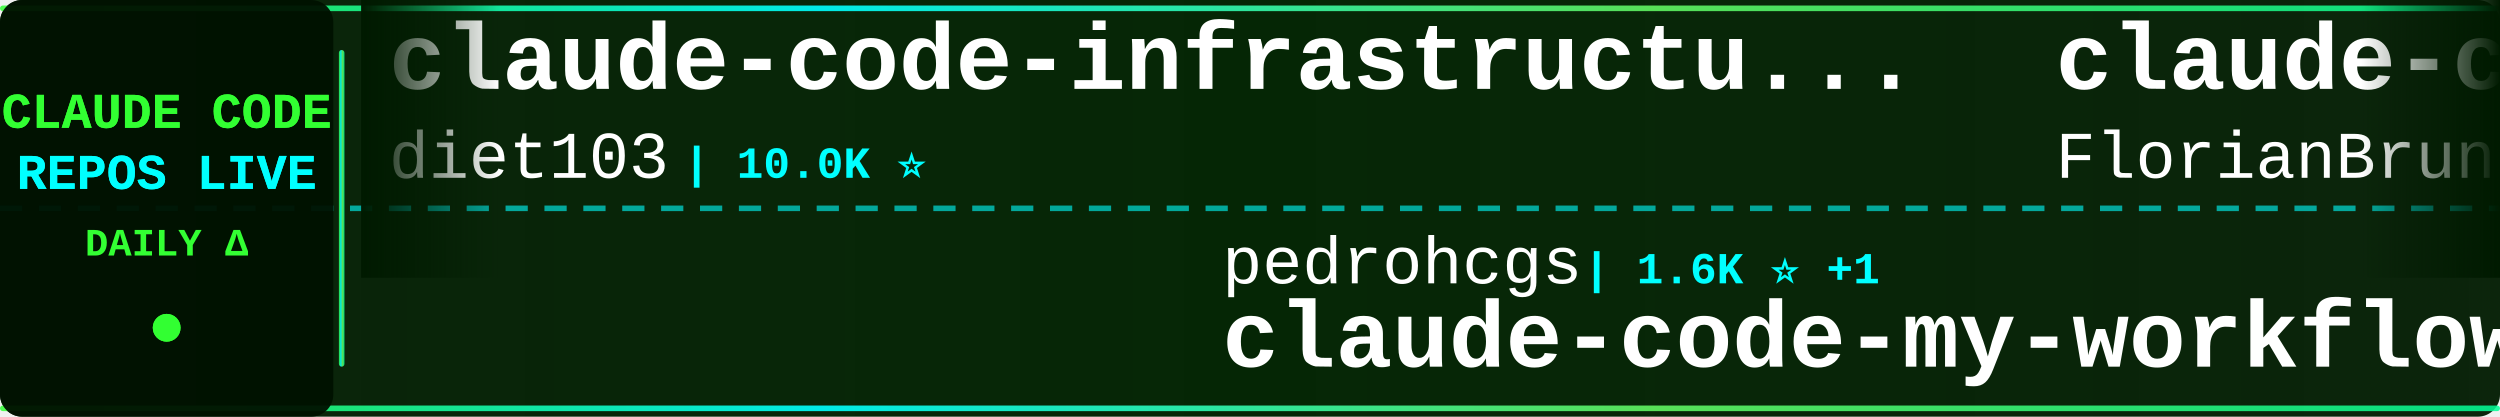
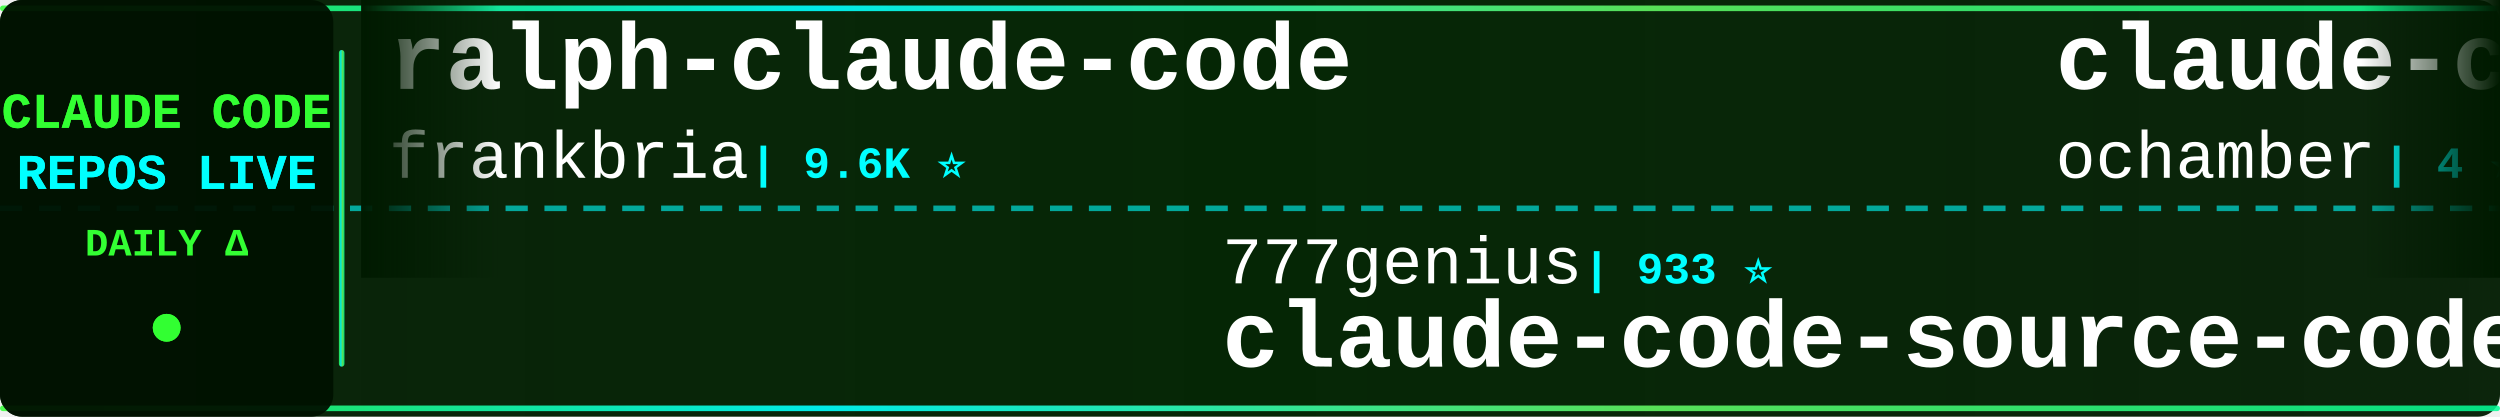
<svg xmlns="http://www.w3.org/2000/svg" width="900" height="150">
  <defs>
    <linearGradient id="tickerBg" x1="0%" y1="0%" x2="100%" y2="0%">
      <stop offset="0%" style="stop-color:#001a00;stop-opacity:0.95" />
      <stop offset="50%" style="stop-color:#002200;stop-opacity:0.98" />
      <stop offset="100%" style="stop-color:#001a00;stop-opacity:0.95" />
    </linearGradient>
    <linearGradient id="borderGrad" x1="0%" y1="0%" x2="100%" y2="0%">
      <stop offset="0%" style="stop-color:#33ff33;stop-opacity:0.85">
        <animate attributeName="stop-opacity" values="0.85;1;0.85" dur="2s" repeatCount="indefinite" />
      </stop>
      <stop offset="33%" style="stop-color:#00ffff;stop-opacity:0.9">
        <animate attributeName="stop-opacity" values="0.9;1;0.9" dur="2.2s" repeatCount="indefinite" />
      </stop>
      <stop offset="66%" style="stop-color:#66ff66;stop-opacity:0.85">
        <animate attributeName="stop-opacity" values="0.85;1;0.85" dur="1.8s" repeatCount="indefinite" />
      </stop>
      <stop offset="100%" style="stop-color:#00ff99;stop-opacity:0.85">
        <animate attributeName="stop-opacity" values="0.85;1;0.85" dur="2s" repeatCount="indefinite" />
      </stop>
    </linearGradient>
    <filter id="textGlow">
      <feGaussianBlur stdDeviation="0.1" result="coloredBlur" />
      <feMerge>
        <feMergeNode in="coloredBlur" />
        <feMergeNode in="SourceGraphic" />
      </feMerge>
    </filter>
    <filter id="metricGlow">
      <feGaussianBlur stdDeviation="0.2" result="coloredBlur" />
      <feMerge>
        <feMergeNode in="coloredBlur" />
        <feMergeNode in="SourceGraphic" />
      </feMerge>
    </filter>
    <linearGradient id="leftFade" x1="0%" y1="0%" x2="100%" y2="0%">
      <stop offset="0%" style="stop-color:#001a00;stop-opacity:1" />
      <stop offset="100%" style="stop-color:#001a00;stop-opacity:0" />
    </linearGradient>
    <linearGradient id="rightFade" x1="0%" y1="0%" x2="100%" y2="0%">
      <stop offset="0%" style="stop-color:#001a00;stop-opacity:0" />
      <stop offset="100%" style="stop-color:#001a00;stop-opacity:1" />
    </linearGradient>
  </defs>
  <rect width="900" height="150" fill="url(#tickerBg)" rx="8" />
  <rect x="0" y="2" width="900" height="2" fill="url(#borderGrad)" rx="1" />
  <rect x="0" y="146" width="900" height="2" fill="url(#borderGrad)" rx="1" />
  <line x1="0" y1="75" x2="900" y2="75" stroke="#00ffff" stroke-width="2" stroke-dasharray="8 6" opacity="0.6" />
  <rect x="0" y="0" width="120" height="150" fill="#001100" opacity="0.95" rx="8" />
  <text x="60" y="46" font-family="'Courier New', monospace" font-size="18" font-weight="bold" fill="#33ff33" text-anchor="middle" filter="url(#textGlow)">
    CLAUDE CODE
  </text>
  <text x="60" y="68" font-family="'Courier New', monospace" font-size="18" font-weight="bold" fill="#00ffff" text-anchor="middle" filter="url(#textGlow)">
    REPOS LIVE
  </text>
  <text x="60" y="92" font-family="'Courier New', monospace" font-size="14" font-weight="bold" fill="#33ff33" text-anchor="middle">
    DAILY Δ
  </text>
  <circle cx="60" cy="118" r="5" fill="#33ff33" filter="url(#metricGlow)">
    <animate attributeName="r" values="4;6;4" dur="1.5s" repeatCount="indefinite" />
    <animate attributeName="opacity" values="0.6;1;0.6" dur="1.5s" repeatCount="indefinite" />
  </circle>
  <rect x="122" y="18" width="2" height="114" fill="url(#borderGrad)" rx="1" />
  <clipPath id="tickerClip">
    <rect x="130" y="0" width="770" height="150" />
  </clipPath>
  <g clip-path="url(#tickerClip)">
    <g id="tickerItems">
      <animateTransform attributeName="transform" attributeType="XML" type="translate" from="0 0" to="-3000 0" dur="54s" repeatCount="indefinite" />
      <g transform="translate(0, 0)">
-         <text x="140" y="32" font-family="'Courier New', monospace" font-size="34" font-weight="bold" fill="#ffffff">claude-code-infrastructu...</text>
-         <text x="140" y="64" font-family="'Courier New', monospace" font-size="24" font-weight="normal" fill="#ffffff" opacity="1.0">diet103</text>
-         <text x="246" y="64" font-family="'Courier New', monospace" font-size="16" font-weight="bold" fill="#00ffff"> | 10.0K ⭐</text>
+         <text x="140" y="32" font-family="'Courier New', monospace" font-size="34" font-weight="bold" fill="#ffffff">ralph-claude-code</text>
+         <text x="140" y="64" font-family="'Courier New', monospace" font-size="24" font-weight="normal" fill="#ffffff" opacity="1.0">frankbria</text>
+         <text x="270" y="64" font-family="'Courier New', monospace" font-size="16" font-weight="bold" fill="#00ffff"> | 9.6K ⭐</text>
      </g>
      <g transform="translate(300, 0)">
-         <text x="140" y="102" font-family="'Courier New', monospace" font-size="24" font-weight="normal" fill="#ffffff" opacity="1.0">pedrohcgs</text>
-         <text x="270" y="102" font-family="'Courier New', monospace" font-size="16" font-weight="bold" fill="#00ffff"> | 1.6K ⭐ +1</text>
-         <text x="140" y="132" font-family="'Courier New', monospace" font-size="34" font-weight="bold" fill="#ffffff">claude-code-my-workflow</text>
+         <text x="140" y="102" font-family="'Courier New', monospace" font-size="24" font-weight="normal" fill="#ffffff" opacity="1.0">777genius</text>
+         <text x="270" y="102" font-family="'Courier New', monospace" font-size="16" font-weight="bold" fill="#00ffff"> | 933 ⭐</text>
+         <text x="140" y="132" font-family="'Courier New', monospace" font-size="34" font-weight="bold" fill="#ffffff">claude-code-source-code</text>
      </g>
      <g transform="translate(600, 0)">
-         <text x="140" y="32" font-family="'Courier New', monospace" font-size="34" font-weight="bold" fill="#ffffff">claude-code-ultimate-gui...</text>
-         <text x="140" y="64" font-family="'Courier New', monospace" font-size="24" font-weight="normal" fill="#ffffff" opacity="1.0">FlorianBruniaux</text>
-         <text x="342" y="64" font-family="'Courier New', monospace" font-size="16" font-weight="bold" fill="#00ffff"> | 6.0K ⭐ +1</text>
+         <text x="140" y="32" font-family="'Courier New', monospace" font-size="34" font-weight="bold" fill="#ffffff">claude-code</text>
+         <text x="140" y="64" font-family="'Courier New', monospace" font-size="24" font-weight="normal" fill="#ffffff" opacity="1.0">ochamber</text>
+         <text x="258" y="64" font-family="'Courier New', monospace" font-size="16" font-weight="bold" fill="#00ffff"> | 4 ⭐</text>
      </g>
      <g transform="translate(900, 0)">
-         <text x="140" y="102" font-family="'Courier New', monospace" font-size="24" font-weight="normal" fill="#ffffff" opacity="1.0">asgeirtj</text>
-         <text x="258" y="102" font-family="'Courier New', monospace" font-size="16" font-weight="bold" fill="#00ffff"> | 67.5K ⭐ +10</text>
-         <text x="140" y="132" font-family="'Courier New', monospace" font-size="34" font-weight="bold" fill="#ffffff">system_prompts_leaks</text>
+         <text x="140" y="102" font-family="'Courier New', monospace" font-size="24" font-weight="normal" fill="#ffffff" opacity="1.0">lowcortisolprogrammer</text>
+         <text x="414" y="102" font-family="'Courier New', monospace" font-size="16" font-weight="bold" fill="#00ffff"> | 171 ⭐</text>
+         <text x="140" y="132" font-family="'Courier New', monospace" font-size="34" font-weight="bold" fill="#ffffff">claude-code</text>
      </g>
      <g transform="translate(1200, 0)">
-         <text x="140" y="32" font-family="'Courier New', monospace" font-size="34" font-weight="bold" fill="#ffffff">claude-code-reverse</text>
-         <text x="140" y="64" font-family="'Courier New', monospace" font-size="24" font-weight="normal" fill="#ffffff" opacity="1.0">Yuyz0112</text>
-         <text x="258" y="64" font-family="'Courier New', monospace" font-size="16" font-weight="bold" fill="#00ffff"> | 2.4K ⭐</text>
-       </g>
-       <g transform="translate(1500, 0)">
-         <text x="140" y="102" font-family="'Courier New', monospace" font-size="24" font-weight="normal" fill="#ffffff" opacity="1.0">digitalsamba</text>
-         <text x="306" y="102" font-family="'Courier New', monospace" font-size="16" font-weight="bold" fill="#00ffff"> | 2.1K ⭐ +1</text>
-         <text x="140" y="132" font-family="'Courier New', monospace" font-size="34" font-weight="bold" fill="#ffffff">claude-code-video-toolki...</text>
-       </g>
-       <g transform="translate(1800, 0)">
-         <text x="140" y="32" font-family="'Courier New', monospace" font-size="34" font-weight="bold" fill="#ffffff">everything-claude-code</text>
-         <text x="140" y="64" font-family="'Courier New', monospace" font-size="24" font-weight="normal" fill="#ffffff" opacity="1.0">WorldFlowAI</text>
-         <text x="294" y="64" font-family="'Courier New', monospace" font-size="16" font-weight="bold" fill="#00ffff"> | 3.3K ⭐ +35</text>
-       </g>
-       <g transform="translate(2100, 0)">
-         <text x="140" y="102" font-family="'Courier New', monospace" font-size="24" font-weight="normal" fill="#ffffff" opacity="1.0">jqueryscript</text>
-         <text x="306" y="102" font-family="'Courier New', monospace" font-size="16" font-weight="bold" fill="#00ffff"> | 517 ⭐</text>
-         <text x="140" y="132" font-family="'Courier New', monospace" font-size="34" font-weight="bold" fill="#ffffff">awesome-claude-code</text>
-       </g>
-       <g transform="translate(2400, 0)">
        <text x="140" y="32" font-family="'Courier New', monospace" font-size="34" font-weight="bold" fill="#ffffff">claude-code-showcase</text>
        <text x="140" y="64" font-family="'Courier New', monospace" font-size="24" font-weight="normal" fill="#ffffff" opacity="1.0">ChrisWiles</text>
        <text x="282" y="64" font-family="'Courier New', monospace" font-size="16" font-weight="bold" fill="#00ffff"> | 6.1K ⭐</text>
      </g>
+       <g transform="translate(1500, 0)">
+         <text x="140" y="102" font-family="'Courier New', monospace" font-size="24" font-weight="normal" fill="#ffffff" opacity="1.0">musistudio</text>
+         <text x="282" y="102" font-family="'Courier New', monospace" font-size="16" font-weight="bold" fill="#00ffff"> | 37.3K ⭐ +1</text>
+         <text x="140" y="132" font-family="'Courier New', monospace" font-size="34" font-weight="bold" fill="#ffffff">claude-code-router</text>
+       </g>
+       <g transform="translate(1800, 0)">
+         <text x="140" y="32" font-family="'Courier New', monospace" font-size="34" font-weight="bold" fill="#ffffff">claude-code-engineering</text>
+         <text x="140" y="64" font-family="'Courier New', monospace" font-size="24" font-weight="normal" fill="#ffffff" opacity="1.0">huangjia2019</text>
+         <text x="306" y="64" font-family="'Courier New', monospace" font-size="16" font-weight="bold" fill="#00ffff"> | 1.1K ⭐</text>
+       </g>
+       <g transform="translate(2100, 0)">
+         <text x="140" y="102" font-family="'Courier New', monospace" font-size="24" font-weight="normal" fill="#ffffff" opacity="1.0">oboard</text>
+         <text x="234" y="102" font-family="'Courier New', monospace" font-size="16" font-weight="bold" fill="#00ffff"> | 3.3K ⭐ +1</text>
+         <text x="140" y="132" font-family="'Courier New', monospace" font-size="34" font-weight="bold" fill="#ffffff">claude-code-rev</text>
+       </g>
+       <g transform="translate(2400, 0)">
+         <text x="140" y="32" font-family="'Courier New', monospace" font-size="34" font-weight="bold" fill="#ffffff">ClaudeCode-Portable</text>
+         <text x="140" y="64" font-family="'Courier New', monospace" font-size="24" font-weight="normal" fill="#ffffff" opacity="1.0">techjarves</text>
+         <text x="282" y="64" font-family="'Courier New', monospace" font-size="16" font-weight="bold" fill="#00ffff"> | 1.5K ⭐ +4</text>
+       </g>
      <g transform="translate(2700, 0)">
-         <text x="140" y="102" font-family="'Courier New', monospace" font-size="24" font-weight="normal" fill="#ffffff" opacity="1.0">krusemediallc</text>
-         <text x="318" y="102" font-family="'Courier New', monospace" font-size="16" font-weight="bold" fill="#00ffff"> | 1.5K ⭐ +1</text>
-         <text x="140" y="132" font-family="'Courier New', monospace" font-size="34" font-weight="bold" fill="#ffffff">arcads-claude-code</text>
+         <text x="140" y="102" font-family="'Courier New', monospace" font-size="24" font-weight="normal" fill="#ffffff" opacity="1.0">VoltAgent</text>
+         <text x="270" y="102" font-family="'Courier New', monospace" font-size="16" font-weight="bold" fill="#00ffff"> | 25.2K ⭐ +5</text>
+         <text x="140" y="132" font-family="'Courier New', monospace" font-size="34" font-weight="bold" fill="#ffffff">awesome-claude-code-suba...</text>
      </g>
      <g transform="translate(3000, 0)">
-         <text x="140" y="32" font-family="'Courier New', monospace" font-size="34" font-weight="bold" fill="#ffffff">claude-code-infrastructu...</text>
-         <text x="140" y="64" font-family="'Courier New', monospace" font-size="24" font-weight="normal" fill="#ffffff" opacity="1.0">diet103</text>
-         <text x="246" y="64" font-family="'Courier New', monospace" font-size="16" font-weight="bold" fill="#00ffff"> | 10.0K ⭐</text>
+         <text x="140" y="32" font-family="'Courier New', monospace" font-size="34" font-weight="bold" fill="#ffffff">ralph-claude-code</text>
+         <text x="140" y="64" font-family="'Courier New', monospace" font-size="24" font-weight="normal" fill="#ffffff" opacity="1.0">frankbria</text>
+         <text x="270" y="64" font-family="'Courier New', monospace" font-size="16" font-weight="bold" fill="#00ffff"> | 9.6K ⭐</text>
      </g>
      <g transform="translate(3300, 0)">
-         <text x="140" y="102" font-family="'Courier New', monospace" font-size="24" font-weight="normal" fill="#ffffff" opacity="1.0">pedrohcgs</text>
-         <text x="270" y="102" font-family="'Courier New', monospace" font-size="16" font-weight="bold" fill="#00ffff"> | 1.6K ⭐ +1</text>
-         <text x="140" y="132" font-family="'Courier New', monospace" font-size="34" font-weight="bold" fill="#ffffff">claude-code-my-workflow</text>
+         <text x="140" y="102" font-family="'Courier New', monospace" font-size="24" font-weight="normal" fill="#ffffff" opacity="1.0">777genius</text>
+         <text x="270" y="102" font-family="'Courier New', monospace" font-size="16" font-weight="bold" fill="#00ffff"> | 933 ⭐</text>
+         <text x="140" y="132" font-family="'Courier New', monospace" font-size="34" font-weight="bold" fill="#ffffff">claude-code-source-code</text>
      </g>
      <g transform="translate(3600, 0)">
-         <text x="140" y="32" font-family="'Courier New', monospace" font-size="34" font-weight="bold" fill="#ffffff">claude-code-ultimate-gui...</text>
-         <text x="140" y="64" font-family="'Courier New', monospace" font-size="24" font-weight="normal" fill="#ffffff" opacity="1.0">FlorianBruniaux</text>
-         <text x="342" y="64" font-family="'Courier New', monospace" font-size="16" font-weight="bold" fill="#00ffff"> | 6.0K ⭐ +1</text>
+         <text x="140" y="32" font-family="'Courier New', monospace" font-size="34" font-weight="bold" fill="#ffffff">claude-code</text>
+         <text x="140" y="64" font-family="'Courier New', monospace" font-size="24" font-weight="normal" fill="#ffffff" opacity="1.0">ochamber</text>
+         <text x="258" y="64" font-family="'Courier New', monospace" font-size="16" font-weight="bold" fill="#00ffff"> | 4 ⭐</text>
      </g>
      <g transform="translate(3900, 0)">
-         <text x="140" y="102" font-family="'Courier New', monospace" font-size="24" font-weight="normal" fill="#ffffff" opacity="1.0">asgeirtj</text>
-         <text x="258" y="102" font-family="'Courier New', monospace" font-size="16" font-weight="bold" fill="#00ffff"> | 67.5K ⭐ +10</text>
-         <text x="140" y="132" font-family="'Courier New', monospace" font-size="34" font-weight="bold" fill="#ffffff">system_prompts_leaks</text>
+         <text x="140" y="102" font-family="'Courier New', monospace" font-size="24" font-weight="normal" fill="#ffffff" opacity="1.0">lowcortisolprogrammer</text>
+         <text x="414" y="102" font-family="'Courier New', monospace" font-size="16" font-weight="bold" fill="#00ffff"> | 171 ⭐</text>
+         <text x="140" y="132" font-family="'Courier New', monospace" font-size="34" font-weight="bold" fill="#ffffff">claude-code</text>
      </g>
    </g>
  </g>
  <rect x="130" y="0" width="50" height="100" fill="url(#leftFade)" />
  <rect x="850" y="0" width="50" height="100" fill="url(#rightFade)" />
</svg>
